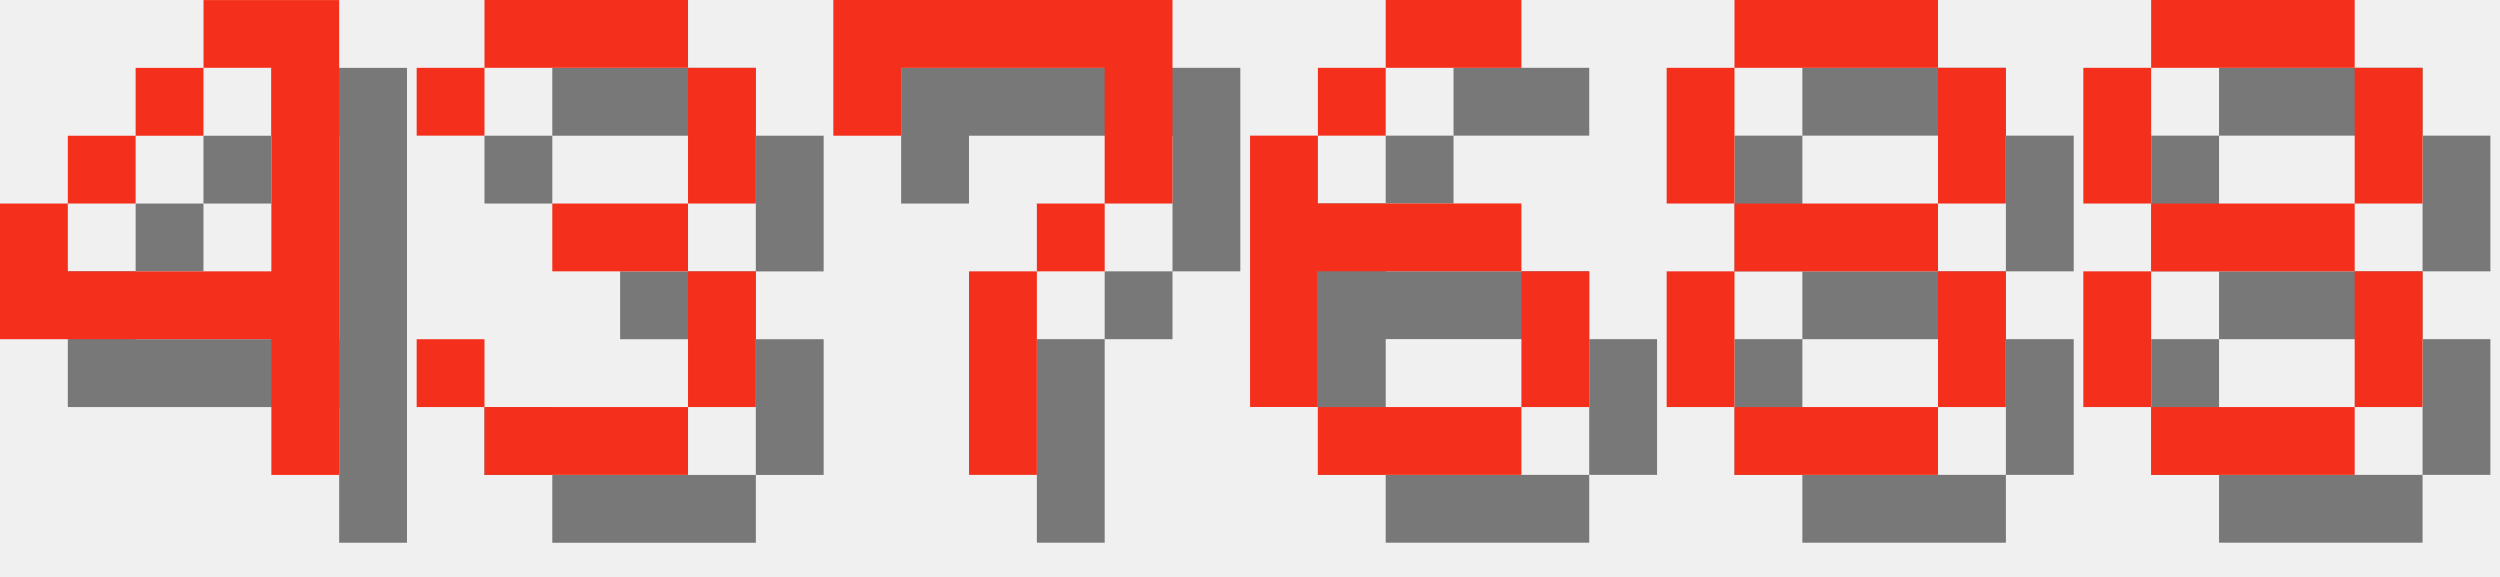
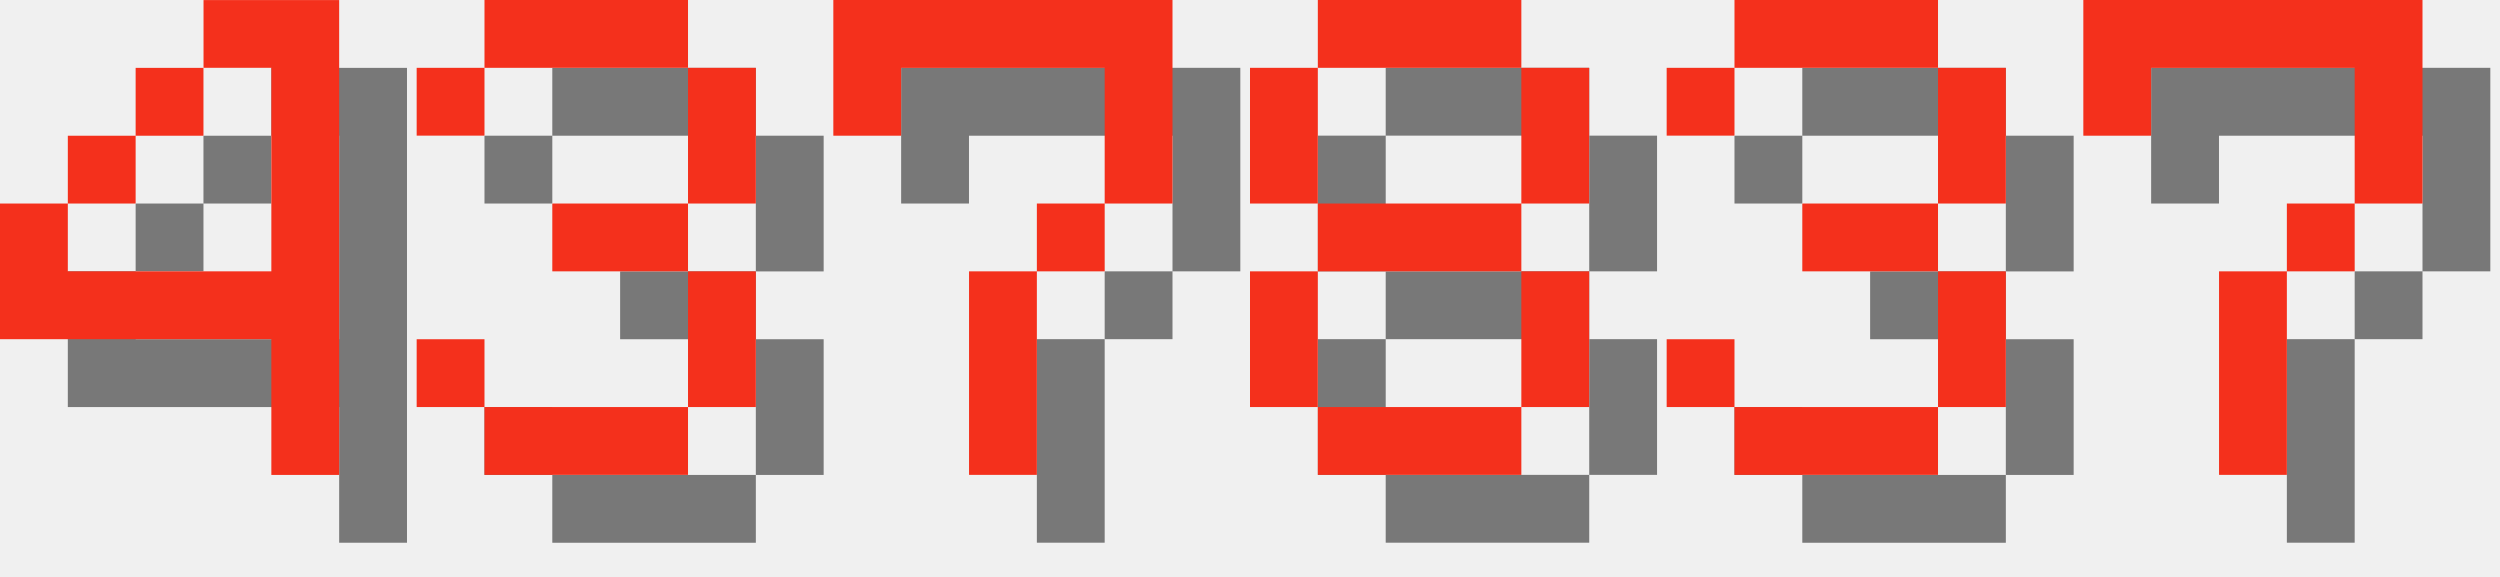
<svg xmlns="http://www.w3.org/2000/svg" version="1.1" width="156.0" height="36">
  <style>
        .text-foreground {
            fill: #F4301C;
        }
        .text-shadow {
            fill: #000000;
            fill-opacity: 0.5;
        }
    </style>
  <g class="digit" id="digit_4" transform="translate(0.0, 0), scale(4)">
    <path id="digit_4_shadow" class="text-shadow" d="m4.233 1.058v1.058h1.058v3.175h-3.175v-1.058h-1.058v2.117h4.233v2.117h1.058v-7.408h-2.117zm-2.117 3.175h1.058v-1.058h-1.058v1.058zm1.058-1.058h1.058v-1.058h-1.058v1.058z" fill-opacity=".5" style="paint-order:stroke fill markers" />
    <path id="digit_4_fg" class="text-foreground" d="m3.175 0v1.058h1.058v3.175h-3.175v-1.058h-1.058v2.117h4.233v2.117h1.058v-7.408h-2.117zm-2.117 3.175h1.058v-1.058h-1.058v1.058zm1.058-1.058h1.058v-1.058h-1.058v1.058z" fill="#fff" style="paint-order:stroke fill markers" />
  </g>
  <g class="digit" id="digit_3" transform="translate(26.0, 0), scale(4)">
    <path id="digit_3_shadow" class="text-shadow" d="m1.058 2.117v1.058h1.058v-1.058h3.175v2.117h-2.117v1.058h2.117v2.117h-3.175v-1.058h-1.058v1.058h1.058v1.058h3.175v-1.058h1.058v-2.117h-1.058v-1.058h1.058v-2.117h-1.058v-1.058h-3.175v1.058h-1.058z" fill-opacity=".5" style="paint-order:stroke fill markers" />
    <path id="digit_3_fg" class="text-foreground" d="m0 1.058v1.058h1.058v-1.058h3.175v2.117h-2.117v1.058h2.117v2.117h-3.175v-1.058h-1.058v1.058h1.058v1.058h3.175v-1.058h1.058v-2.117h-1.058v-1.058h1.058v-2.117h-1.058v-1.058h-3.175v1.058h-1.058z" fill="#fff" style="paint-order:stroke fill markers" />
  </g>
  <g class="digit" id="digit_7" transform="translate(52.0, 0), scale(4)">
    <path id="digit_7_shadow" class="text-shadow" d="m1.058 1.058 2e-6 2.117h1.058v-1.058h3.175v1.058l2e-7 1.058h-1.058v1.058h-1.058l4e-7 3.175 1.058 1e-7v-3.175h1.058v-1.058h1.058l5e-7 -1.058v-2.117z" fill-opacity=".5" style="paint-order:stroke fill markers" />
    <path id="digit_7_fg" class="text-foreground" d="m0 0 2e-6 2.117h1.058v-1.058h3.175v1.058l2e-7 1.058h-1.058v1.058h-1.058l4e-7 3.175 1.058 1e-7v-3.175h1.058v-1.058h1.058l5e-7 -1.058v-2.117z" fill="#fff" style="paint-order:stroke fill markers" />
  </g>
-   <g class="digit" id="digit_6" transform="translate(78.0, 0), scale(4)">
-     <path id="digit_6_shadow" class="text-shadow" d="m3.175 1.058v1.058h2.117v-1.058h-2.117zm0 1.058h-1.058v1.058h1.058v-1.058zm-1.058 1.058h-1.058v4.233h1.058v-2.117h3.175v-1.058h-3.175v-1.058zm3.175 2.117v2.117h1.058v-2.117h-1.058zm0 2.117h-3.175v1.058h3.175v-1.058z" fill-opacity=".5" style="paint-order:stroke fill markers" />
-     <path id="digit_6_fg" class="text-foreground" d="m2.117 0v1.058h2.117v-1.058h-2.117zm0 1.058h-1.058v1.058h1.058v-1.058zm-1.058 1.058h-1.058v4.233h1.058v-2.117h3.175v-1.058h-3.175v-1.058zm3.175 2.117v2.117h1.058v-2.117h-1.058zm0 2.117h-3.175v1.058h3.175v-1.058z" fill="#fff" style="paint-order:stroke fill markers" />
-   </g>
-   <g class="digit" id="digit_8" transform="translate(104.0, 0), scale(4)">
+   <g class="digit" id="digit_8" transform="translate(78.0, 0), scale(4)">
    <path id="digit_8_shadow" class="text-shadow" d="m2.117 1.058v1.058h3.175v-1.058h-3.175zm3.175 1.058v2.117h1.058v-2.117h-1.058zm0 2.117h-3.175v1.058h3.175v-1.058zm0 1.058v2.117h1.058v-2.117h-1.058zm0 2.117h-3.175v1.058h3.175v-1.058zm-3.175 0v-2.117h-1.058v2.117h1.058zm0-3.175v-2.117h-1.058v2.117h1.058z" fill-opacity=".5" style="paint-order:stroke fill markers" />
    <path id="digit_8_fg" class="text-foreground" d="m1.058 0v1.058h3.175v-1.058h-3.175zm3.175 1.058v2.117h1.058v-2.117h-1.058zm0 2.117h-3.175v1.058h3.175v-1.058zm0 1.058v2.117h1.058v-2.117h-1.058zm0 2.117h-3.175v1.058h3.175v-1.058zm-3.175 0v-2.117h-1.058v2.117h1.058zm0-3.175v-2.117h-1.058v2.117h1.058z" fill="#fff" style="paint-order:stroke fill markers" />
  </g>
-   <g class="digit" id="digit_8" transform="translate(130.0, 0), scale(4)">
-     <path id="digit_8_shadow" class="text-shadow" d="m2.117 1.058v1.058h3.175v-1.058h-3.175zm3.175 1.058v2.117h1.058v-2.117h-1.058zm0 2.117h-3.175v1.058h3.175v-1.058zm0 1.058v2.117h1.058v-2.117h-1.058zm0 2.117h-3.175v1.058h3.175v-1.058zm-3.175 0v-2.117h-1.058v2.117h1.058zm0-3.175v-2.117h-1.058v2.117h1.058z" fill-opacity=".5" style="paint-order:stroke fill markers" />
-     <path id="digit_8_fg" class="text-foreground" d="m1.058 0v1.058h3.175v-1.058h-3.175zm3.175 1.058v2.117h1.058v-2.117h-1.058zm0 2.117h-3.175v1.058h3.175v-1.058zm0 1.058v2.117h1.058v-2.117h-1.058zm0 2.117h-3.175v1.058h3.175v-1.058zm-3.175 0v-2.117h-1.058v2.117h1.058zm0-3.175v-2.117h-1.058v2.117h1.058z" fill="#fff" style="paint-order:stroke fill markers" />
+   <g class="digit" id="digit_3" transform="translate(104.0, 0), scale(4)">
+     <path id="digit_3_shadow" class="text-shadow" d="m1.058 2.117v1.058h1.058v-1.058h3.175v2.117h-2.117v1.058h2.117v2.117h-3.175v-1.058h-1.058v1.058h1.058v1.058h3.175v-1.058h1.058v-2.117h-1.058v-1.058h1.058v-2.117h-1.058v-1.058h-3.175v1.058h-1.058z" fill-opacity=".5" style="paint-order:stroke fill markers" />
+     <path id="digit_3_fg" class="text-foreground" d="m0 1.058v1.058h1.058v-1.058h3.175v2.117h-2.117v1.058h2.117v2.117h-3.175v-1.058h-1.058v1.058h1.058v1.058h3.175v-1.058h1.058v-2.117h-1.058v-1.058h1.058v-2.117h-1.058v-1.058h-3.175v1.058h-1.058z" fill="#fff" style="paint-order:stroke fill markers" />
+   </g>
+   <g class="digit" id="digit_7" transform="translate(130.0, 0), scale(4)">
+     <path id="digit_7_shadow" class="text-shadow" d="m1.058 1.058 2e-6 2.117h1.058v-1.058h3.175v1.058l2e-7 1.058h-1.058v1.058h-1.058l4e-7 3.175 1.058 1e-7v-3.175h1.058v-1.058h1.058l5e-7 -1.058v-2.117z" fill-opacity=".5" style="paint-order:stroke fill markers" />
+     <path id="digit_7_fg" class="text-foreground" d="m0 0 2e-6 2.117h1.058v-1.058h3.175v1.058l2e-7 1.058h-1.058v1.058h-1.058l4e-7 3.175 1.058 1e-7v-3.175h1.058v-1.058h1.058l5e-7 -1.058v-2.117z" fill="#fff" style="paint-order:stroke fill markers" />
  </g>
</svg>
